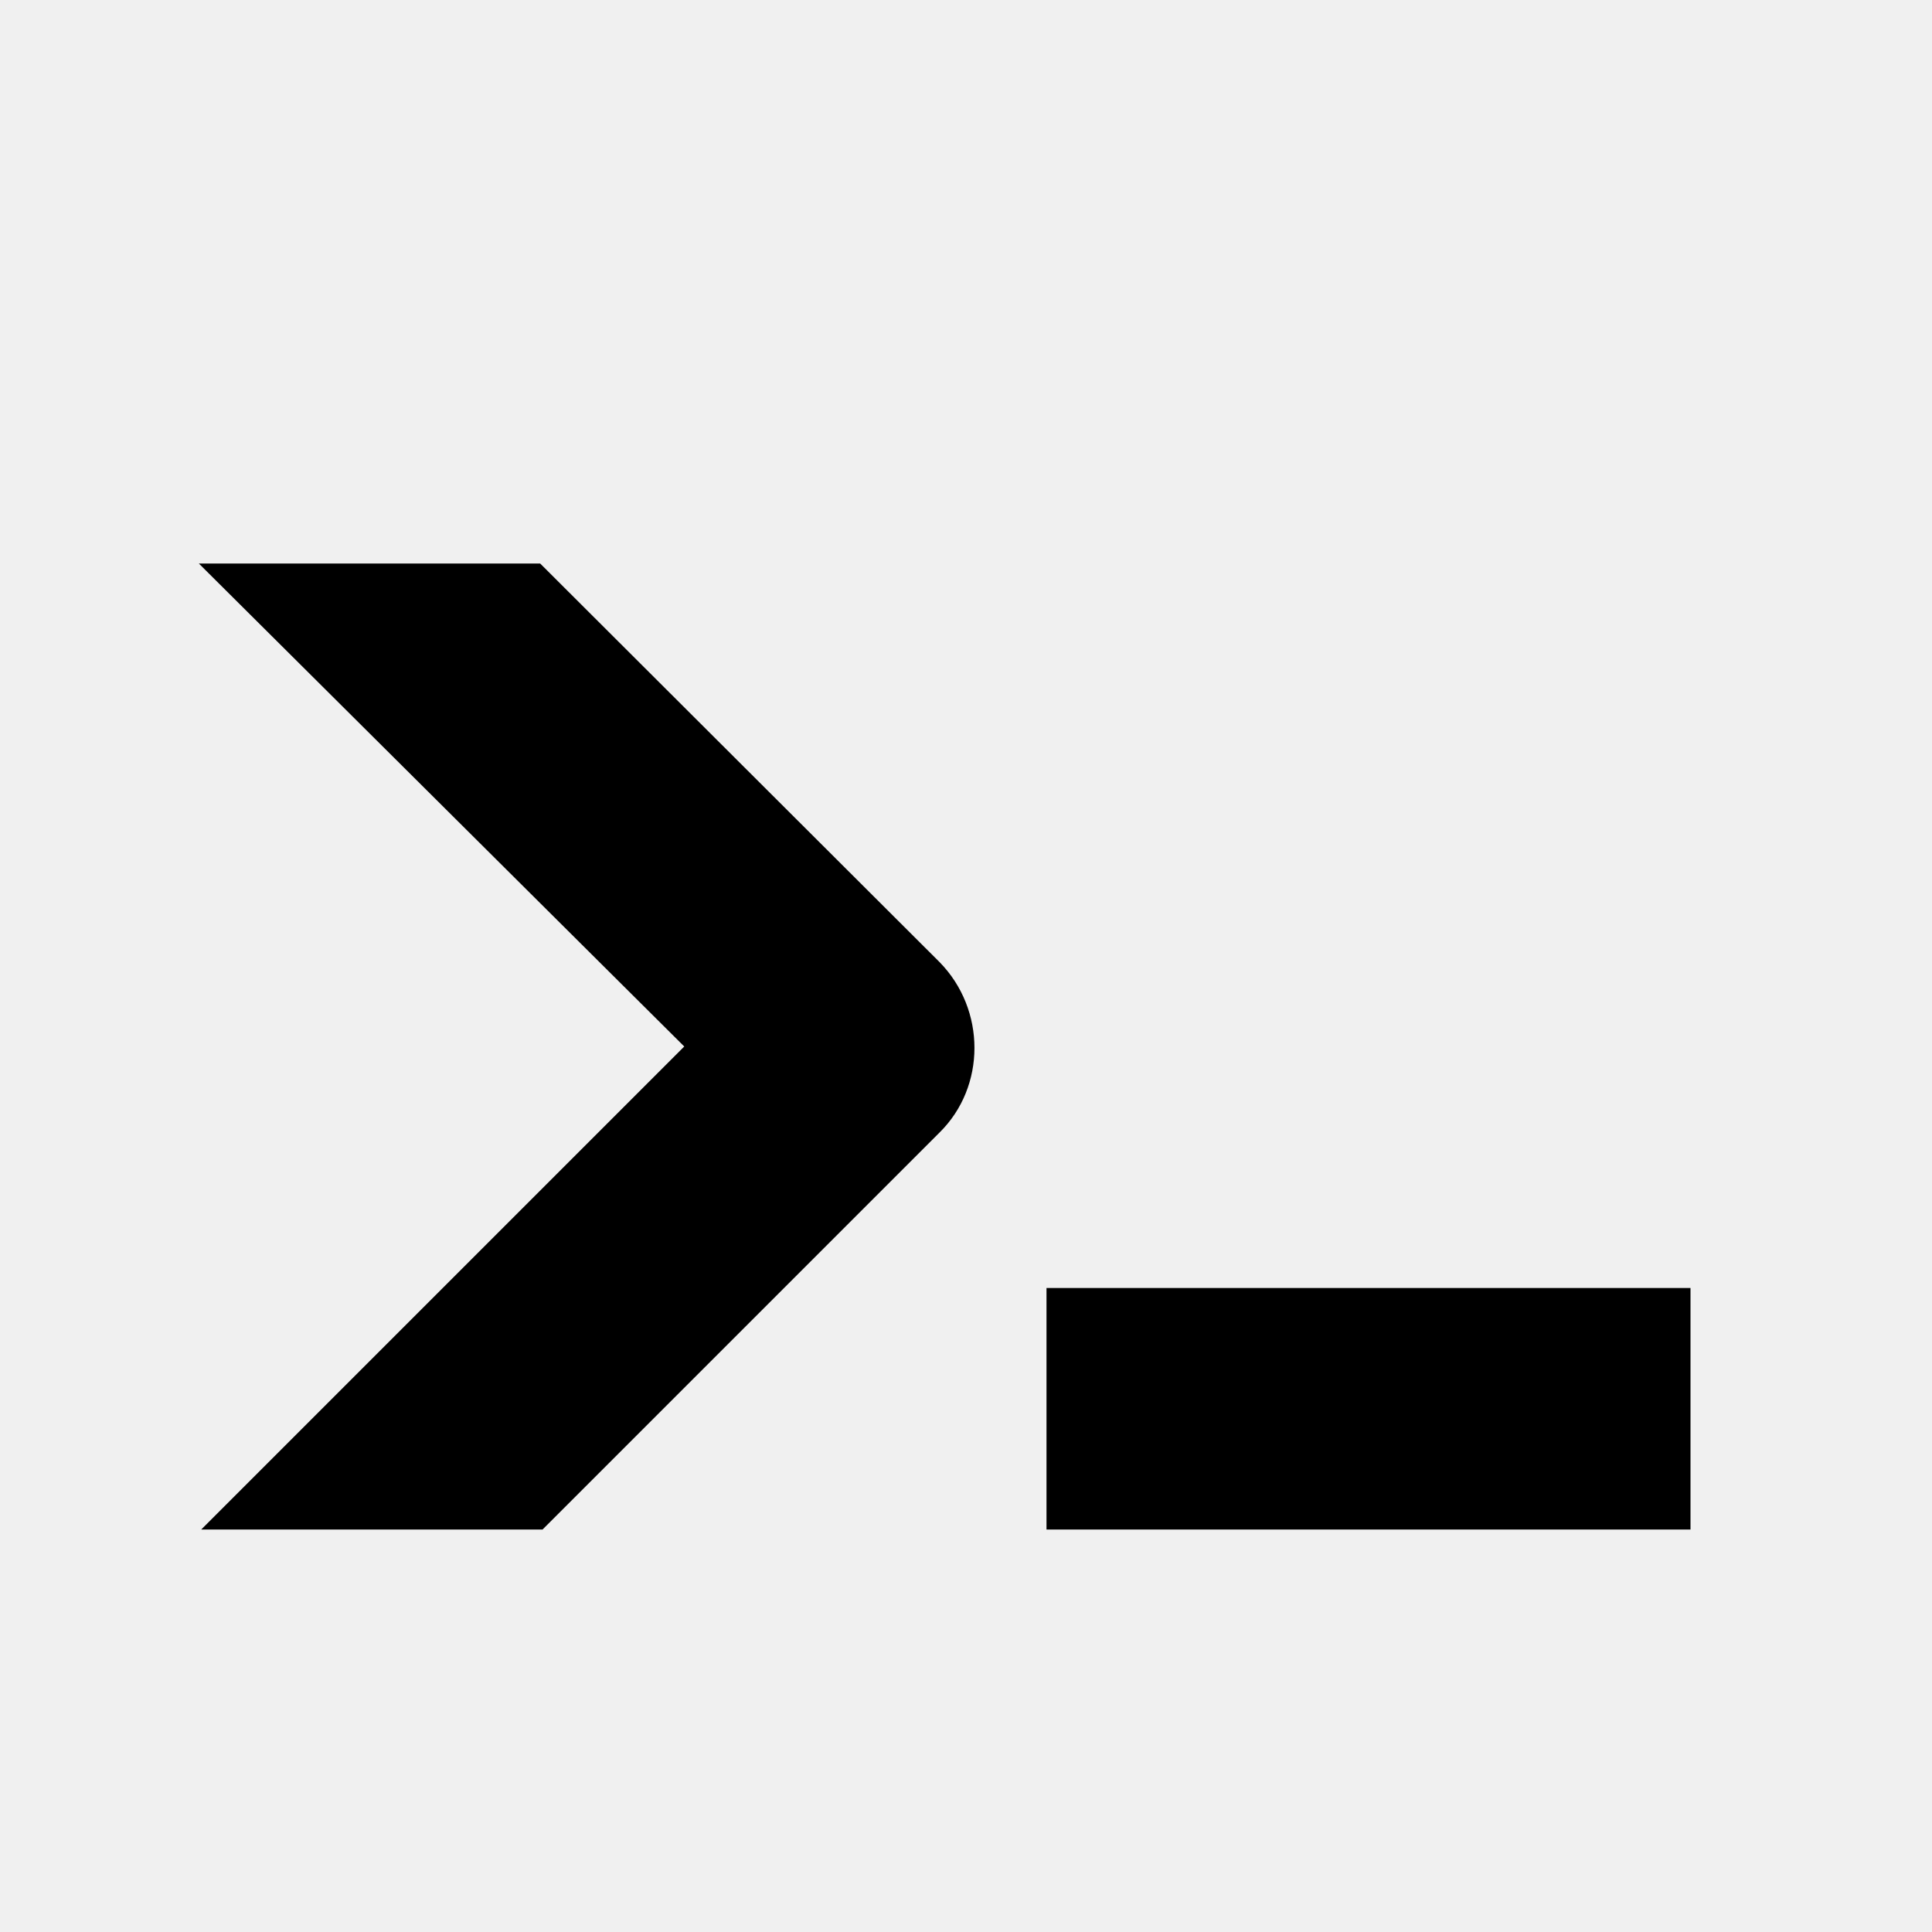
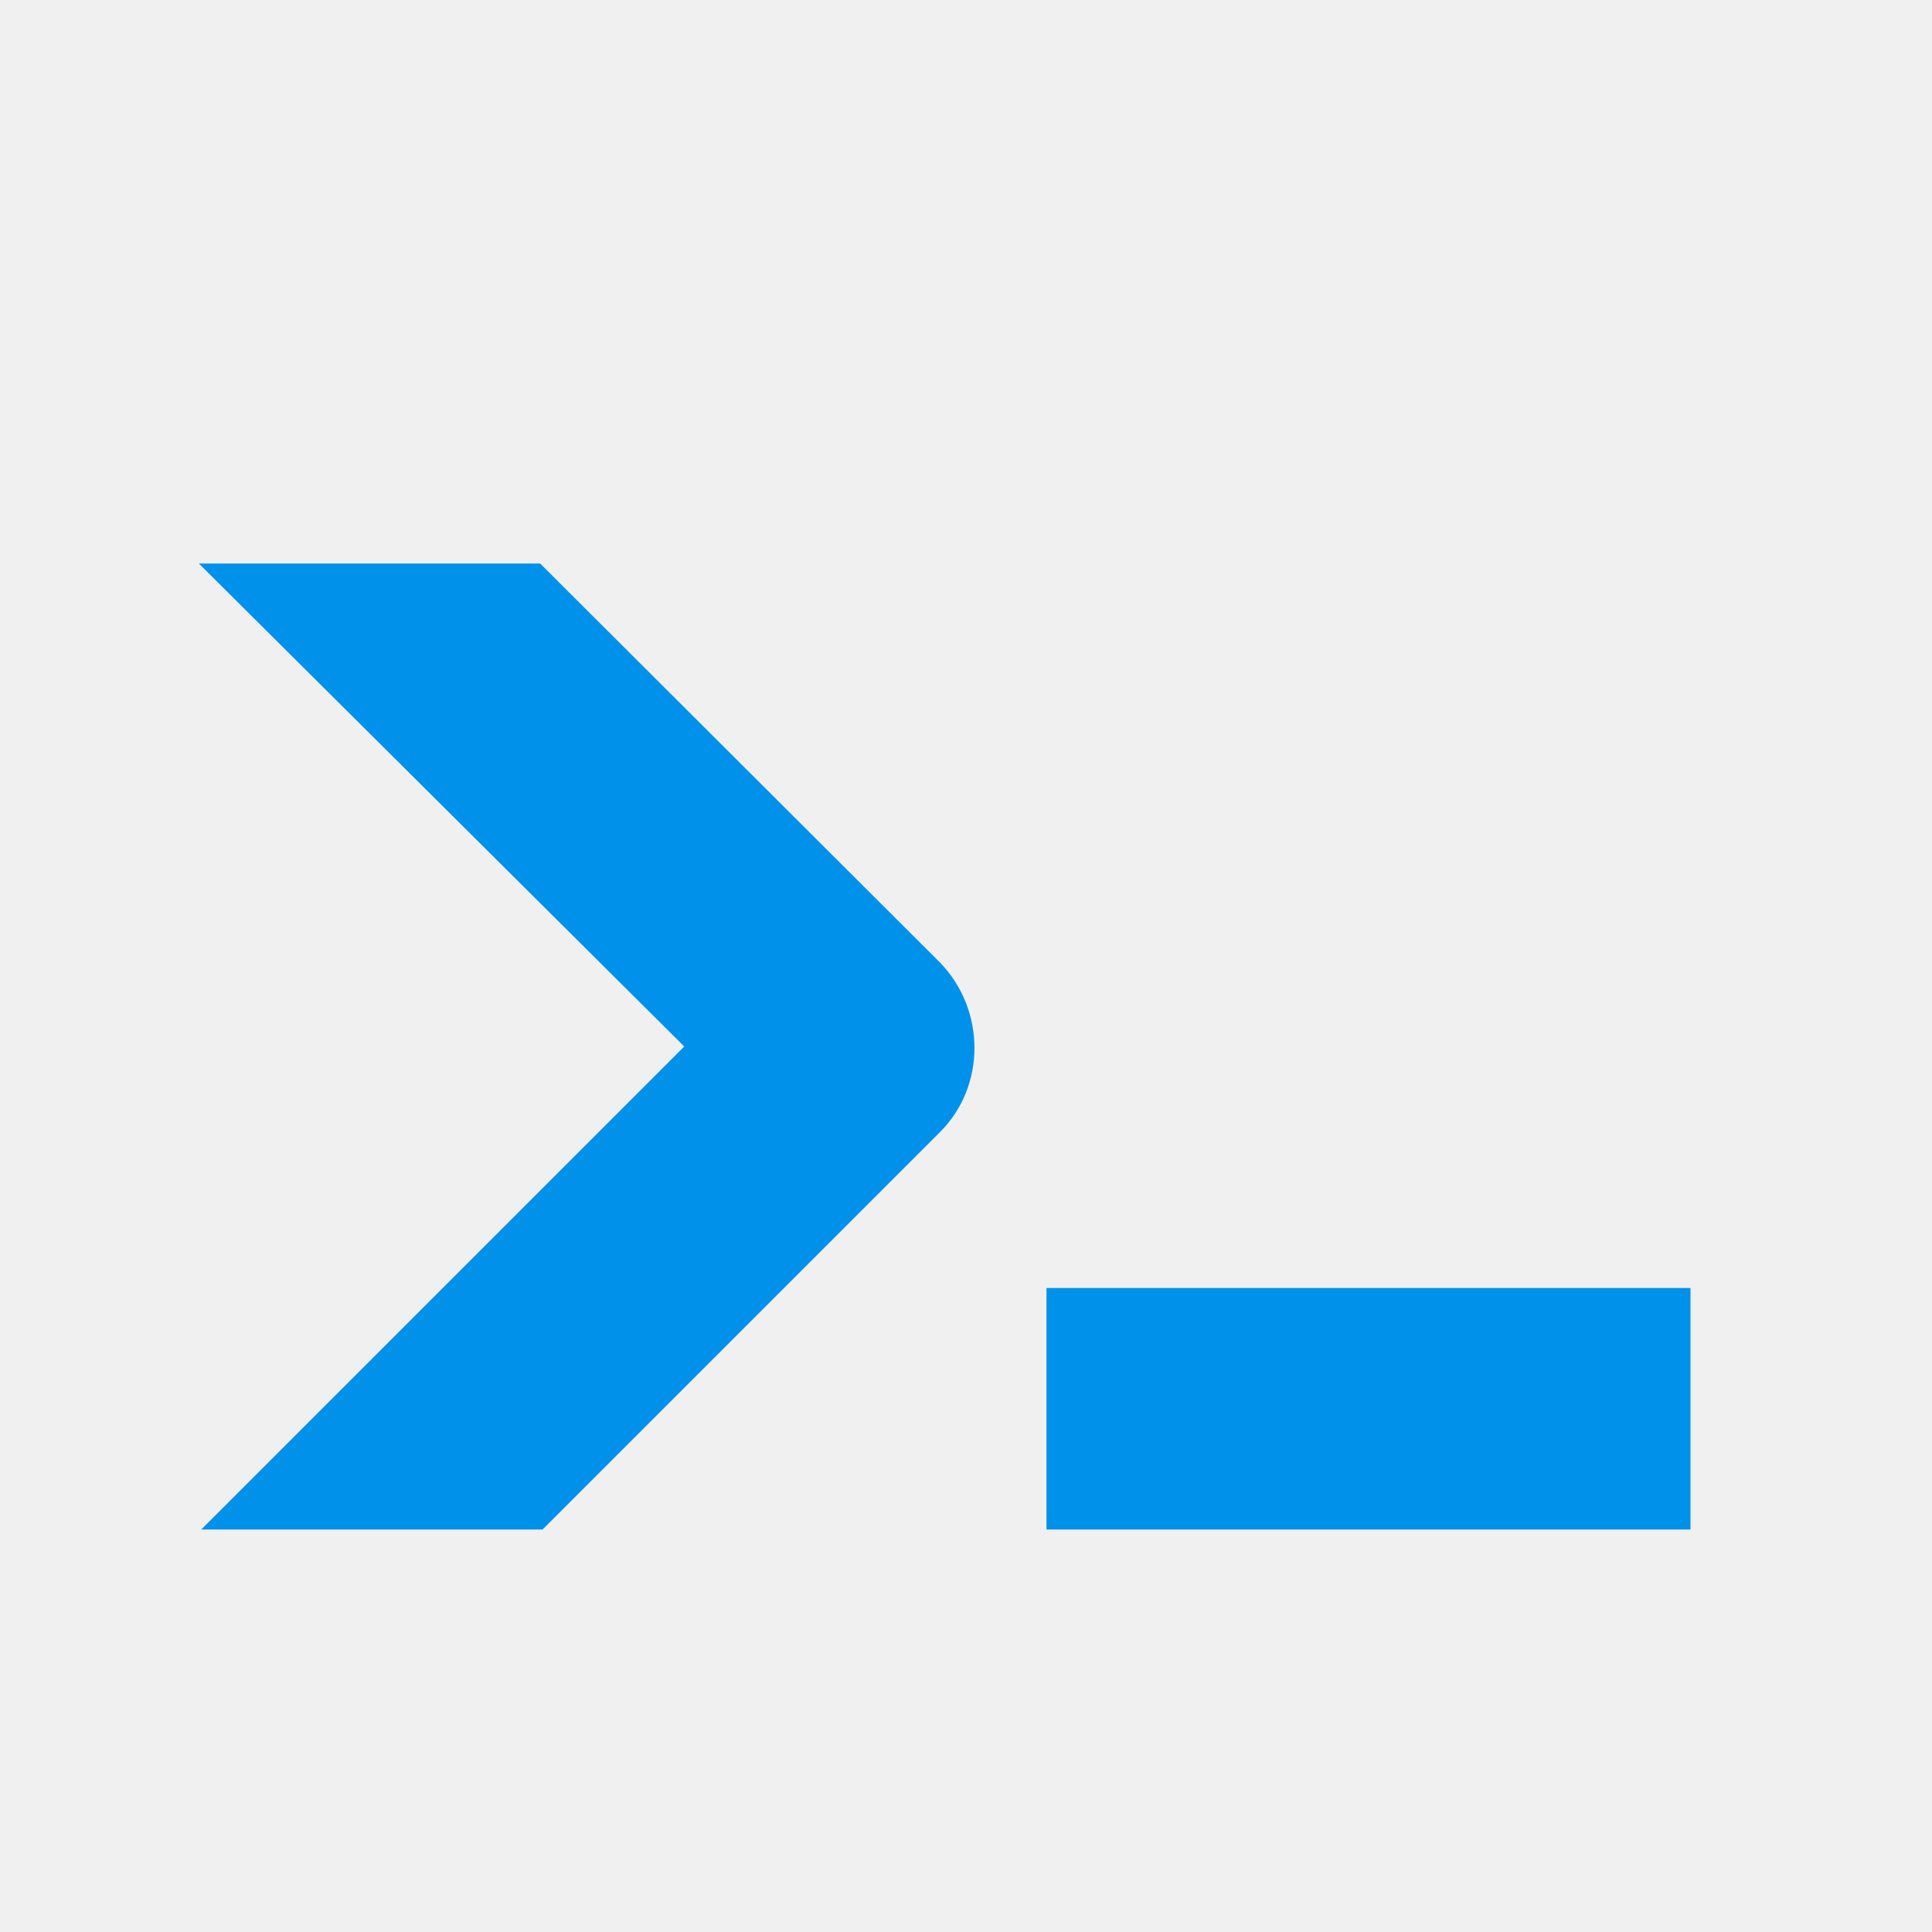
<svg xmlns="http://www.w3.org/2000/svg" viewBox="0 0 24 24">
+   <style>
+         path {
+             fill: #0091EA;
+         }
+         @media (prefers-color-scheme: dark) {
+             path {
+                 fill: #ffffff;
+             }
+         }
+     </style>
  <path d="M13,19V16H21V19H13M8.5,13L2.47,7H6.71L11.67,11.95C12.25,12.54 12.25,13.5 11.67,14.07L6.74,19H2.5L8.5,13Z" />
</svg>
